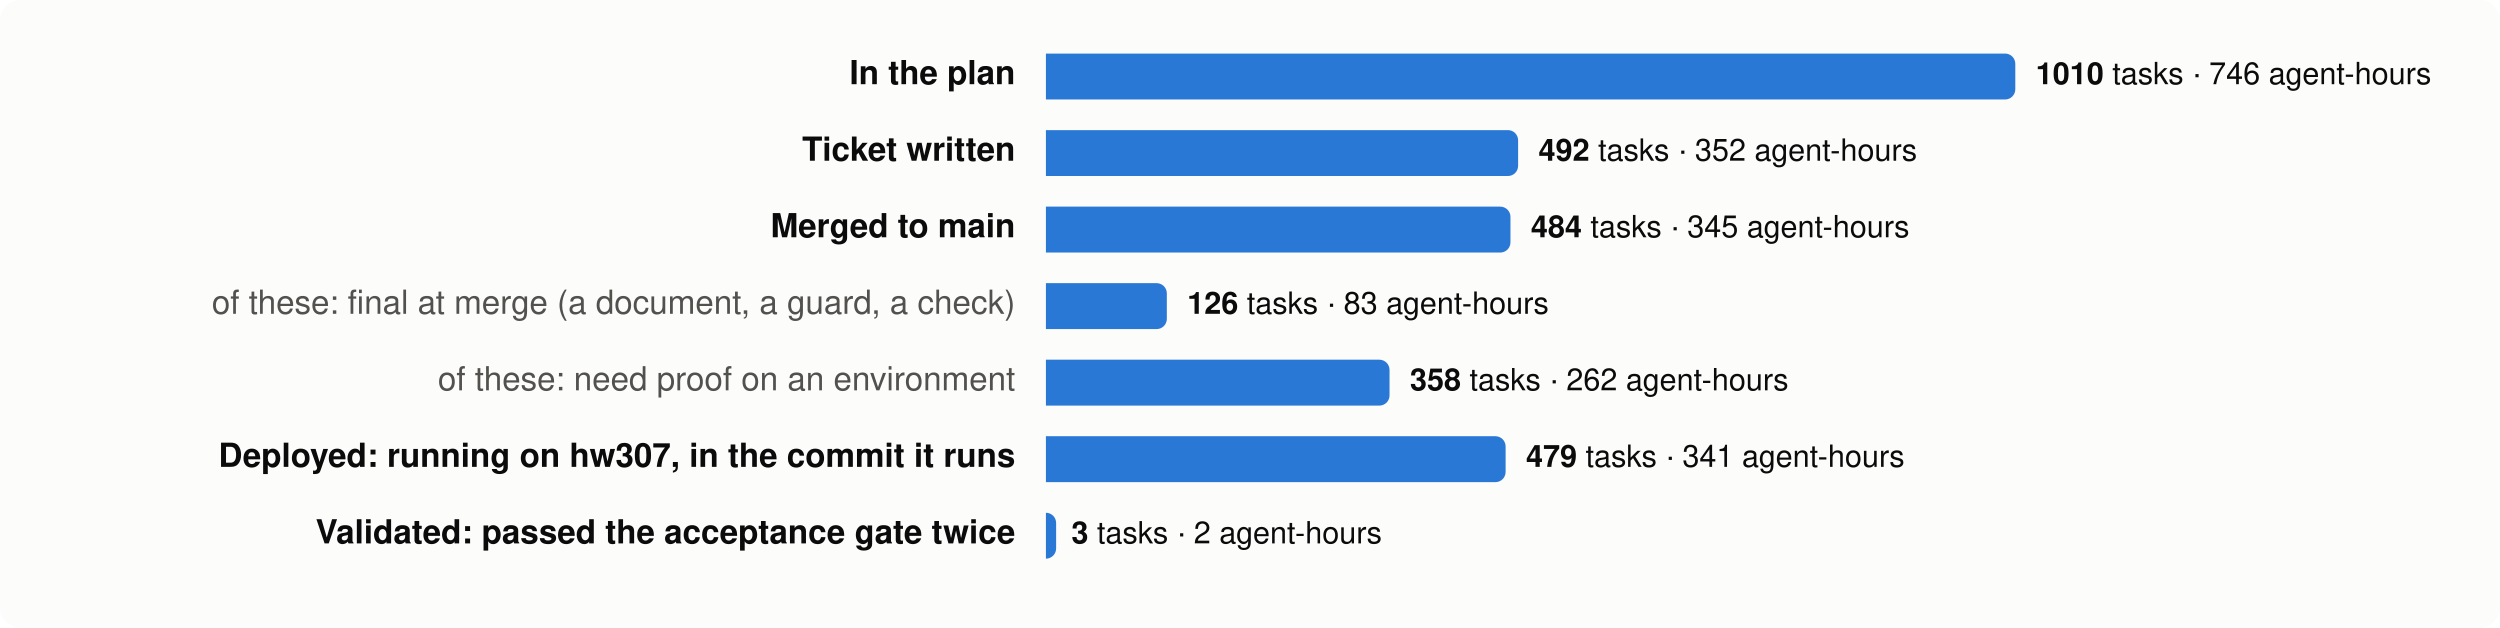
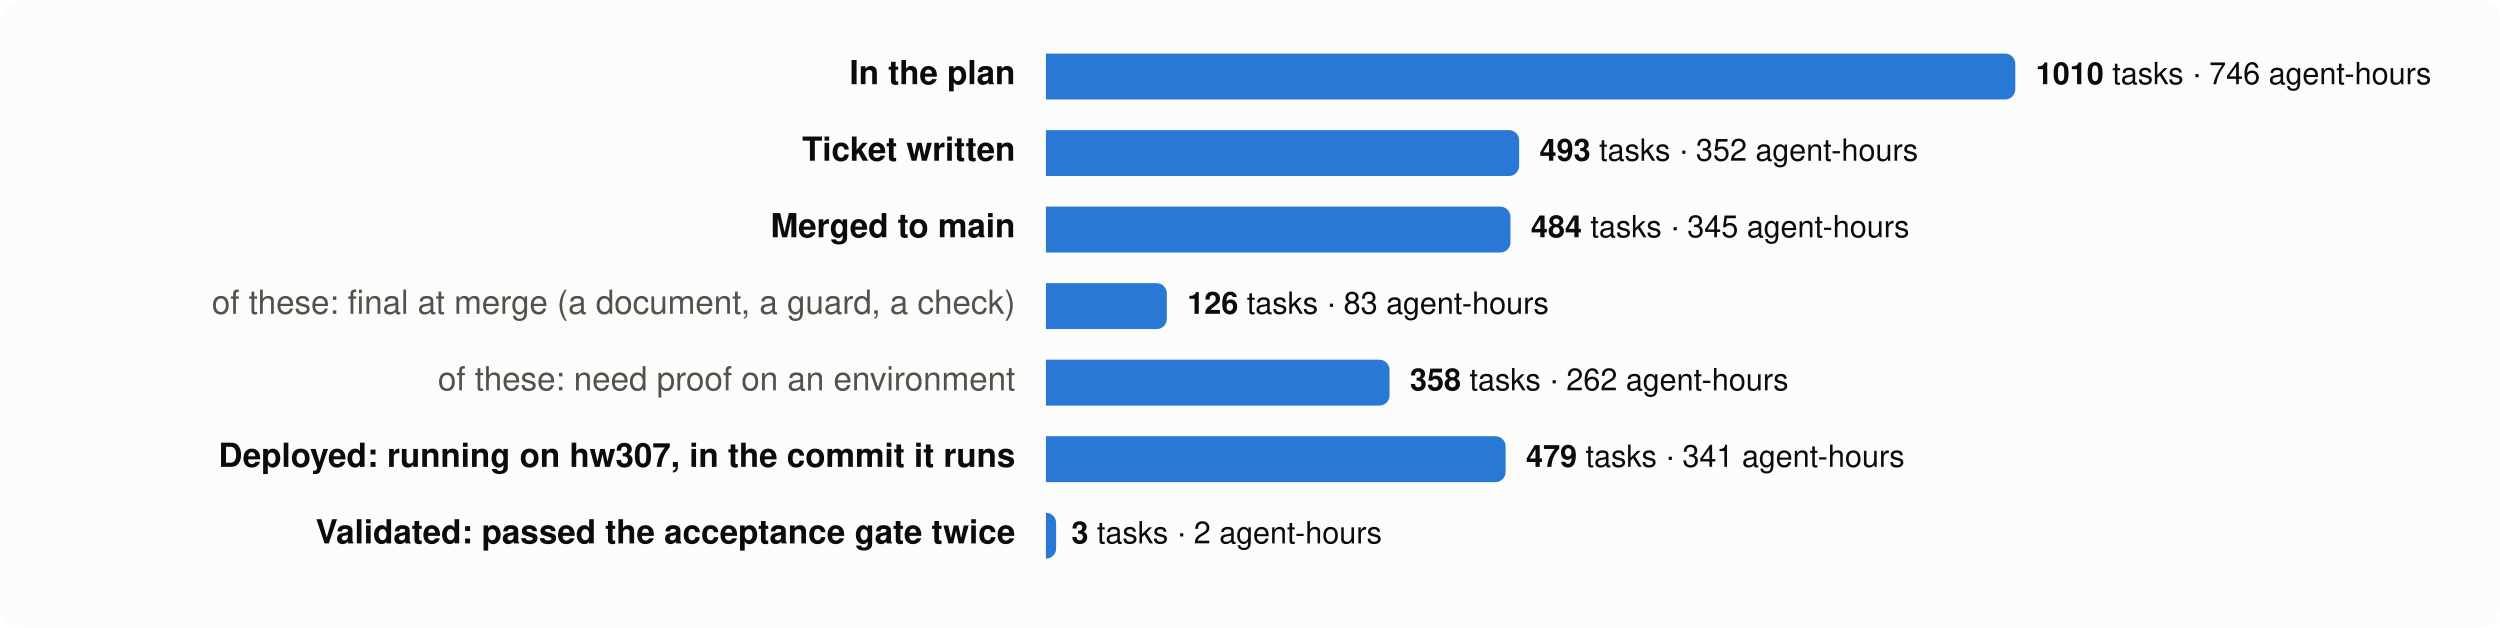
<svg xmlns="http://www.w3.org/2000/svg" viewBox="0 0 980 246" width="980" height="246" font-family="system-ui,-apple-system,Segoe UI,Helvetica,Arial,sans-serif" font-size="13">
  <rect width="980" height="246" rx="8" fill="#fcfcfb" />
  <text x="398" y="33" text-anchor="end" fill="#0b0b0b" font-weight="600">In the plan</text>
  <path d="M410,21 h376.0 a4,4 0 0 1 4,4 v10 a4,4 0 0 1 -4,4 h-376.0 z" fill="#2a78d6" />
  <text x="798.0" y="33" fill="#0b0b0b" font-size="12">
    <tspan font-weight="600">1010</tspan> tasks · 746 agent-hours</text>
  <text x="398" y="63" text-anchor="end" fill="#0b0b0b" font-weight="600">Ticket written</text>
-   <path d="M410,51 h181.1 a4,4 0 0 1 4,4 v10 a4,4 0 0 1 -4,4 h-181.1 z" fill="#2a78d6" />
-   <text x="603.1" y="63" fill="#0b0b0b" font-size="12">
-     <tspan font-weight="600">492</tspan> tasks · 352 agent-hours</text>
+   <path d="M410,51 h181.5 a4,4 0 0 1 4,4 v10 a4,4 0 0 1 -4,4 h-181.5 z" fill="#2a78d6" />
+   <text x="603.5" y="63" fill="#0b0b0b" font-size="12">
+     <tspan font-weight="600">493</tspan> tasks · 352 agent-hours</text>
  <text x="398" y="93" text-anchor="end" fill="#0b0b0b" font-weight="600">Merged to main</text>
  <path d="M410,81 h178.1 a4,4 0 0 1 4,4 v10 a4,4 0 0 1 -4,4 h-178.1 z" fill="#2a78d6" />
  <text x="600.1" y="93" fill="#0b0b0b" font-size="12">
    <tspan font-weight="600">484</tspan> tasks · 345 agent-hours</text>
  <text x="398" y="123" text-anchor="end" fill="#52514e" font-weight="400">of these: final at merge (a document, a guard, a check)</text>
  <path d="M410,111 h43.4 a4,4 0 0 1 4,4 v10 a4,4 0 0 1 -4,4 h-43.4 z" fill="#2a78d6" />
  <text x="465.4" y="123" fill="#0b0b0b" font-size="12">
    <tspan font-weight="600">126</tspan> tasks · 83 agent-hours</text>
  <text x="398" y="153" text-anchor="end" fill="#52514e" font-weight="400">of these: need proof on an environment</text>
  <path d="M410,141 h130.7 a4,4 0 0 1 4,4 v10 a4,4 0 0 1 -4,4 h-130.7 z" fill="#2a78d6" />
  <text x="552.7" y="153" fill="#0b0b0b" font-size="12">
    <tspan font-weight="600">358</tspan> tasks · 262 agent-hours</text>
  <text x="398" y="183" text-anchor="end" fill="#0b0b0b" font-weight="600">Deployed: running on hw307, in the commit it runs</text>
  <path d="M410,171 h176.2 a4,4 0 0 1 4,4 v10 a4,4 0 0 1 -4,4 h-176.2 z" fill="#2a78d6" />
  <text x="598.2" y="183" fill="#0b0b0b" font-size="12">
    <tspan font-weight="600">479</tspan> tasks · 341 agent-hours</text>
  <text x="398" y="213" text-anchor="end" fill="#0b0b0b" font-weight="600">Validated: passed the acceptance gate twice</text>
  <path d="M410,201 h0.0 a4,4 0 0 1 4,4 v10 a4,4 0 0 1 -4,4 h-0.0 z" fill="#2a78d6" />
  <text x="420.0" y="213" fill="#0b0b0b" font-size="12">
    <tspan font-weight="600">3</tspan> tasks · 2 agent-hours</text>
</svg>
